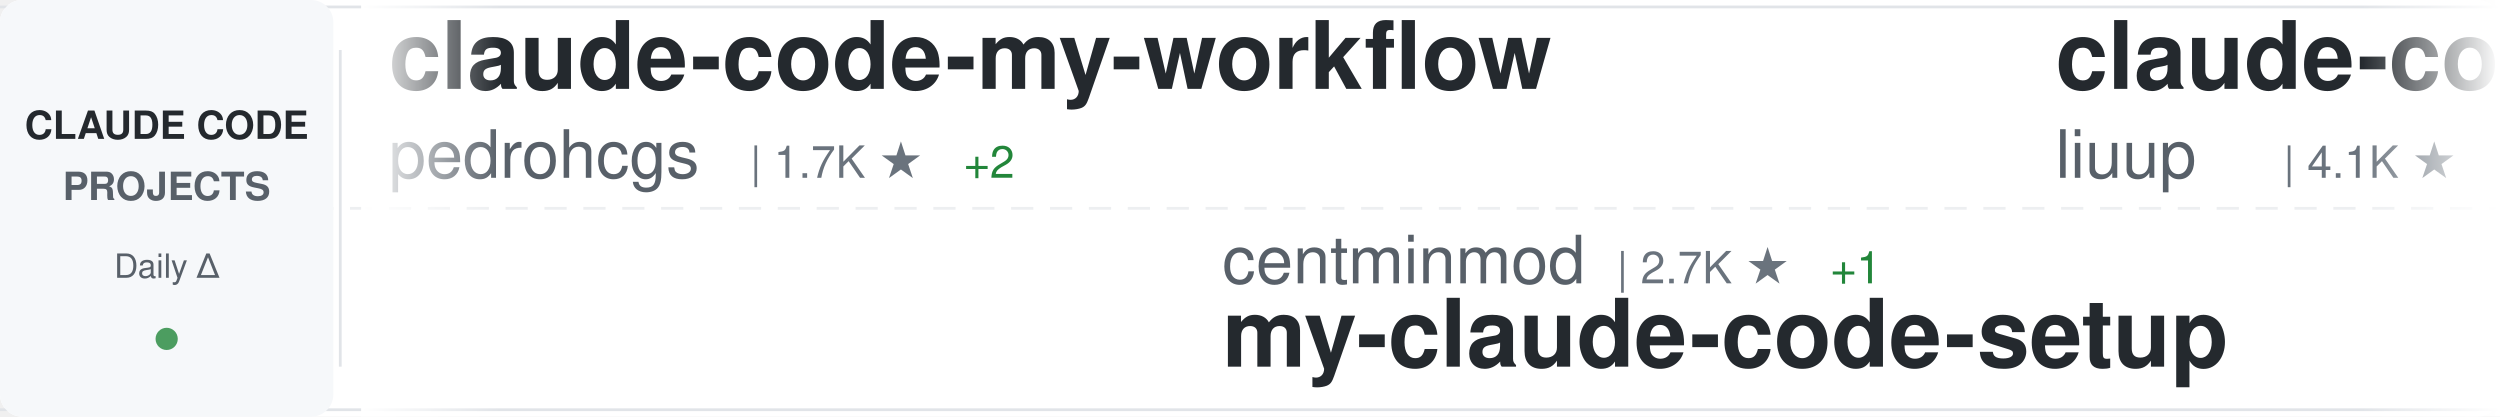
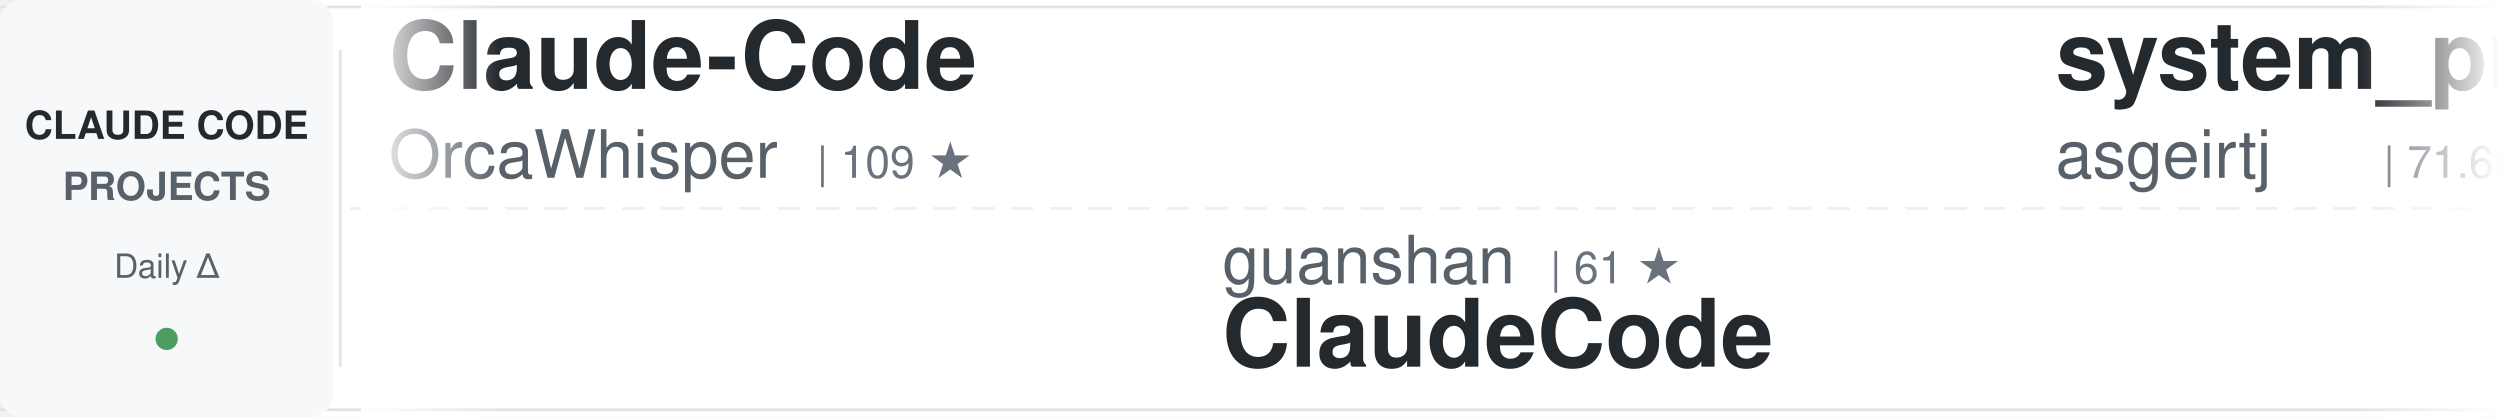
<svg xmlns="http://www.w3.org/2000/svg" width="900" height="150">
  <defs>
    <linearGradient id="awesomeLeftFade" x1="0%" y1="0%" x2="100%" y2="0%">
      <stop offset="0%" style="stop-color:#ffffff;stop-opacity:1" />
      <stop offset="100%" style="stop-color:#ffffff;stop-opacity:0" />
    </linearGradient>
    <linearGradient id="awesomeRightFade" x1="0%" y1="0%" x2="100%" y2="0%">
      <stop offset="0%" style="stop-color:#ffffff;stop-opacity:0" />
      <stop offset="100%" style="stop-color:#ffffff;stop-opacity:1" />
    </linearGradient>
  </defs>
  <rect width="900" height="150" fill="#ffffff" rx="8" />
  <rect x="0" y="2" width="900" height="1" fill="#e1e4e8" />
  <rect x="0" y="147" width="900" height="1" fill="#e1e4e8" />
  <line x1="0" y1="75" x2="900" y2="75" stroke="#e1e4e8" stroke-width="1" stroke-dasharray="8 6" opacity="0.6" />
  <rect x="0" y="0" width="120" height="150" fill="#f6f8fa" rx="8" />
  <text x="60" y="50" font-family="-apple-system, BlinkMacSystemFont, 'Segoe UI', Helvetica, Arial, sans-serif" font-size="14" font-weight="600" fill="#24292e" text-anchor="middle">CLAUDE CODE</text>
  <text x="60" y="72" font-family="-apple-system, BlinkMacSystemFont, 'Segoe UI', Helvetica, Arial, sans-serif" font-size="14" font-weight="600" fill="#586069" text-anchor="middle">PROJECTS</text>
  <text x="60" y="100" font-family="-apple-system, BlinkMacSystemFont, 'Segoe UI', Helvetica, Arial, sans-serif" font-size="12" font-weight="500" fill="#586069" text-anchor="middle">Daily Δ</text>
  <circle cx="60" cy="122" r="4" fill="#22863a" opacity="0.8" />
  <rect x="122" y="18" width="1" height="114" fill="#e1e4e8" />
  <clipPath id="awesomeTickerClip">
    <rect x="130" y="0" width="770" height="150" />
  </clipPath>
  <g clip-path="url(#awesomeTickerClip)">
    <g id="awesomeTickerItems">
      <animateTransform attributeName="transform" attributeType="XML" type="translate" from="0 0" to="-3000 0" dur="54s" repeatCount="indefinite" />
      <g transform="translate(0, 0)">
-         <text x="140" y="32" font-family="-apple-system, BlinkMacSystemFont, 'Segoe UI', Helvetica, Arial, sans-serif" font-size="34" font-weight="600" fill="#24292e">claude-code-my-workflow</text>
-         <text x="140" y="64" font-family="-apple-system, BlinkMacSystemFont, 'Segoe UI', Helvetica, Arial, sans-serif" font-size="24" font-weight="400" fill="#586069">pedrohcgs</text>
-         <text x="270" y="64" font-family="-apple-system, BlinkMacSystemFont, 'Segoe UI', Helvetica, Arial, sans-serif" font-size="16" font-weight="500" fill="#6a737d">| 1.7K ★</text>
-         <text x="347" y="64" font-family="-apple-system, BlinkMacSystemFont, 'Segoe UI', Helvetica, Arial, sans-serif" font-size="16" font-weight="500" fill="#22863a"> +2</text>
+         <text x="140" y="32" font-family="-apple-system, BlinkMacSystemFont, 'Segoe UI', Helvetica, Arial, sans-serif" font-size="34" font-weight="600" fill="#24292e">Claude-Code</text>
+         <text x="140" y="64" font-family="-apple-system, BlinkMacSystemFont, 'Segoe UI', Helvetica, Arial, sans-serif" font-size="24" font-weight="400" fill="#586069">OrcaWhisper</text>
+         <text x="294" y="64" font-family="-apple-system, BlinkMacSystemFont, 'Segoe UI', Helvetica, Arial, sans-serif" font-size="16" font-weight="500" fill="#6a737d">| 109 ★</text>
      </g>
      <g transform="translate(300, 0)">
-         <text x="140" y="102" font-family="-apple-system, BlinkMacSystemFont, 'Segoe UI', Helvetica, Arial, sans-serif" font-size="24" font-weight="400" fill="#586069">centminmod</text>
-         <text x="282" y="102" font-family="-apple-system, BlinkMacSystemFont, 'Segoe UI', Helvetica, Arial, sans-serif" font-size="16" font-weight="500" fill="#6a737d">| 2.7K ★</text>
-         <text x="359" y="102" font-family="-apple-system, BlinkMacSystemFont, 'Segoe UI', Helvetica, Arial, sans-serif" font-size="16" font-weight="500" fill="#22863a"> +1</text>
-         <text x="140" y="132" font-family="-apple-system, BlinkMacSystemFont, 'Segoe UI', Helvetica, Arial, sans-serif" font-size="34" font-weight="600" fill="#24292e">my-claude-code-setup</text>
+         <text x="140" y="102" font-family="-apple-system, BlinkMacSystemFont, 'Segoe UI', Helvetica, Arial, sans-serif" font-size="24" font-weight="400" fill="#586069">guanshan</text>
+         <text x="258" y="102" font-family="-apple-system, BlinkMacSystemFont, 'Segoe UI', Helvetica, Arial, sans-serif" font-size="16" font-weight="500" fill="#6a737d">| 61 ★</text>
+         <text x="140" y="132" font-family="-apple-system, BlinkMacSystemFont, 'Segoe UI', Helvetica, Arial, sans-serif" font-size="34" font-weight="600" fill="#24292e">ClaudeCode</text>
      </g>
      <g transform="translate(600, 0)">
-         <text x="140" y="32" font-family="-apple-system, BlinkMacSystemFont, 'Segoe UI', Helvetica, Arial, sans-serif" font-size="34" font-weight="600" fill="#24292e">claude-code-analysis</text>
-         <text x="140" y="64" font-family="-apple-system, BlinkMacSystemFont, 'Segoe UI', Helvetica, Arial, sans-serif" font-size="24" font-weight="400" fill="#586069">liuup</text>
-         <text x="222" y="64" font-family="-apple-system, BlinkMacSystemFont, 'Segoe UI', Helvetica, Arial, sans-serif" font-size="16" font-weight="500" fill="#6a737d">| 4.1K ★</text>
-         <text x="299" y="64" font-family="-apple-system, BlinkMacSystemFont, 'Segoe UI', Helvetica, Arial, sans-serif" font-size="16" font-weight="500" fill="#22863a"> +2</text>
+         <text x="140" y="32" font-family="-apple-system, BlinkMacSystemFont, 'Segoe UI', Helvetica, Arial, sans-serif" font-size="34" font-weight="600" fill="#24292e">system_prompts_leaks</text>
+         <text x="140" y="64" font-family="-apple-system, BlinkMacSystemFont, 'Segoe UI', Helvetica, Arial, sans-serif" font-size="24" font-weight="400" fill="#586069">asgeirtj</text>
+         <text x="258" y="64" font-family="-apple-system, BlinkMacSystemFont, 'Segoe UI', Helvetica, Arial, sans-serif" font-size="16" font-weight="500" fill="#6a737d">| 71.6K ★</text>
+         <text x="344" y="64" font-family="-apple-system, BlinkMacSystemFont, 'Segoe UI', Helvetica, Arial, sans-serif" font-size="16" font-weight="500" fill="#22863a"> +30</text>
      </g>
      <g transform="translate(900, 0)">
-         <text x="140" y="102" font-family="-apple-system, BlinkMacSystemFont, 'Segoe UI', Helvetica, Arial, sans-serif" font-size="24" font-weight="400" fill="#586069">huangserva</text>
-         <text x="282" y="102" font-family="-apple-system, BlinkMacSystemFont, 'Segoe UI', Helvetica, Arial, sans-serif" font-size="16" font-weight="500" fill="#6a737d">| 632 ★</text>
-         <text x="350" y="102" font-family="-apple-system, BlinkMacSystemFont, 'Segoe UI', Helvetica, Arial, sans-serif" font-size="16" font-weight="500" fill="#22863a"> +1</text>
-         <text x="140" y="132" font-family="-apple-system, BlinkMacSystemFont, 'Segoe UI', Helvetica, Arial, sans-serif" font-size="34" font-weight="600" fill="#24292e">claude-code-cli</text>
+         <text x="140" y="102" font-family="-apple-system, BlinkMacSystemFont, 'Segoe UI', Helvetica, Arial, sans-serif" font-size="24" font-weight="400" fill="#586069">codeaashu</text>
+         <text x="270" y="102" font-family="-apple-system, BlinkMacSystemFont, 'Segoe UI', Helvetica, Arial, sans-serif" font-size="16" font-weight="500" fill="#6a737d">| 3.4K ★</text>
+         <text x="140" y="132" font-family="-apple-system, BlinkMacSystemFont, 'Segoe UI', Helvetica, Arial, sans-serif" font-size="34" font-weight="600" fill="#24292e">claude-code</text>
      </g>
      <g transform="translate(1200, 0)">
-         <text x="140" y="32" font-family="-apple-system, BlinkMacSystemFont, 'Segoe UI', Helvetica, Arial, sans-serif" font-size="34" font-weight="600" fill="#24292e">claude-code-showcase</text>
-         <text x="140" y="64" font-family="-apple-system, BlinkMacSystemFont, 'Segoe UI', Helvetica, Arial, sans-serif" font-size="24" font-weight="400" fill="#586069">ChrisWiles</text>
-         <text x="282" y="64" font-family="-apple-system, BlinkMacSystemFont, 'Segoe UI', Helvetica, Arial, sans-serif" font-size="16" font-weight="500" fill="#6a737d">| 6.1K ★</text>
+         <text x="140" y="32" font-family="-apple-system, BlinkMacSystemFont, 'Segoe UI', Helvetica, Arial, sans-serif" font-size="34" font-weight="600" fill="#24292e">everything-claude-code-z...</text>
+         <text x="140" y="64" font-family="-apple-system, BlinkMacSystemFont, 'Segoe UI', Helvetica, Arial, sans-serif" font-size="24" font-weight="400" fill="#586069">xu-xiang</text>
+         <text x="258" y="64" font-family="-apple-system, BlinkMacSystemFont, 'Segoe UI', Helvetica, Arial, sans-serif" font-size="16" font-weight="500" fill="#6a737d">| 2.0K ★</text>
+         <text x="335" y="64" font-family="-apple-system, BlinkMacSystemFont, 'Segoe UI', Helvetica, Arial, sans-serif" font-size="16" font-weight="500" fill="#22863a"> +1</text>
      </g>
      <g transform="translate(1500, 0)">
-         <text x="140" y="102" font-family="-apple-system, BlinkMacSystemFont, 'Segoe UI', Helvetica, Arial, sans-serif" font-size="24" font-weight="400" fill="#586069">oboard</text>
-         <text x="234" y="102" font-family="-apple-system, BlinkMacSystemFont, 'Segoe UI', Helvetica, Arial, sans-serif" font-size="16" font-weight="500" fill="#6a737d">| 3.3K ★</text>
-         <text x="140" y="132" font-family="-apple-system, BlinkMacSystemFont, 'Segoe UI', Helvetica, Arial, sans-serif" font-size="34" font-weight="600" fill="#24292e">claude-code-rev</text>
+         <text x="140" y="102" font-family="-apple-system, BlinkMacSystemFont, 'Segoe UI', Helvetica, Arial, sans-serif" font-size="24" font-weight="400" fill="#586069">Alishahryar1</text>
+         <text x="306" y="102" font-family="-apple-system, BlinkMacSystemFont, 'Segoe UI', Helvetica, Arial, sans-serif" font-size="16" font-weight="500" fill="#6a737d">| 70.9K ★</text>
+         <text x="392" y="102" font-family="-apple-system, BlinkMacSystemFont, 'Segoe UI', Helvetica, Arial, sans-serif" font-size="16" font-weight="500" fill="#22863a"> +103</text>
+         <text x="140" y="132" font-family="-apple-system, BlinkMacSystemFont, 'Segoe UI', Helvetica, Arial, sans-serif" font-size="34" font-weight="600" fill="#24292e">free-claude-code</text>
      </g>
      <g transform="translate(1800, 0)">
-         <text x="140" y="32" font-family="-apple-system, BlinkMacSystemFont, 'Segoe UI', Helvetica, Arial, sans-serif" font-size="34" font-weight="600" fill="#24292e">claude-code-system-promp...</text>
-         <text x="140" y="64" font-family="-apple-system, BlinkMacSystemFont, 'Segoe UI', Helvetica, Arial, sans-serif" font-size="24" font-weight="400" fill="#586069">Piebald-AI</text>
-         <text x="282" y="64" font-family="-apple-system, BlinkMacSystemFont, 'Segoe UI', Helvetica, Arial, sans-serif" font-size="16" font-weight="500" fill="#6a737d">| 13.2K ★</text>
-         <text x="368" y="64" font-family="-apple-system, BlinkMacSystemFont, 'Segoe UI', Helvetica, Arial, sans-serif" font-size="16" font-weight="500" fill="#22863a"> +5</text>
-       </g>
-       <g transform="translate(2100, 0)">
-         <text x="140" y="102" font-family="-apple-system, BlinkMacSystemFont, 'Segoe UI', Helvetica, Arial, sans-serif" font-size="24" font-weight="400" fill="#586069">claude-code-best</text>
-         <text x="354" y="102" font-family="-apple-system, BlinkMacSystemFont, 'Segoe UI', Helvetica, Arial, sans-serif" font-size="16" font-weight="500" fill="#6a737d">| 23.3K ★</text>
-         <text x="440" y="102" font-family="-apple-system, BlinkMacSystemFont, 'Segoe UI', Helvetica, Arial, sans-serif" font-size="16" font-weight="500" fill="#22863a"> +5</text>
-         <text x="140" y="132" font-family="-apple-system, BlinkMacSystemFont, 'Segoe UI', Helvetica, Arial, sans-serif" font-size="34" font-weight="600" fill="#24292e">claude-code</text>
-       </g>
-       <g transform="translate(2400, 0)">
        <text x="140" y="32" font-family="-apple-system, BlinkMacSystemFont, 'Segoe UI', Helvetica, Arial, sans-serif" font-size="34" font-weight="600" fill="#24292e">Claude-code</text>
        <text x="140" y="64" font-family="-apple-system, BlinkMacSystemFont, 'Segoe UI', Helvetica, Arial, sans-serif" font-size="24" font-weight="400" fill="#586069">zstmfhy</text>
        <text x="246" y="64" font-family="-apple-system, BlinkMacSystemFont, 'Segoe UI', Helvetica, Arial, sans-serif" font-size="16" font-weight="500" fill="#6a737d">| 188 ★</text>
      </g>
+       <g transform="translate(2100, 0)">
+         <text x="140" y="102" font-family="-apple-system, BlinkMacSystemFont, 'Segoe UI', Helvetica, Arial, sans-serif" font-size="24" font-weight="400" fill="#586069">diet103</text>
+         <text x="246" y="102" font-family="-apple-system, BlinkMacSystemFont, 'Segoe UI', Helvetica, Arial, sans-serif" font-size="16" font-weight="500" fill="#6a737d">| 10.1K ★</text>
+         <text x="140" y="132" font-family="-apple-system, BlinkMacSystemFont, 'Segoe UI', Helvetica, Arial, sans-serif" font-size="34" font-weight="600" fill="#24292e">claude-code-infrastructu...</text>
+       </g>
+       <g transform="translate(2400, 0)">
+         <text x="140" y="32" font-family="-apple-system, BlinkMacSystemFont, 'Segoe UI', Helvetica, Arial, sans-serif" font-size="34" font-weight="600" fill="#24292e">oh-my-claudecode</text>
+         <text x="140" y="64" font-family="-apple-system, BlinkMacSystemFont, 'Segoe UI', Helvetica, Arial, sans-serif" font-size="24" font-weight="400" fill="#586069">Yeachan-Heo</text>
+         <text x="294" y="64" font-family="-apple-system, BlinkMacSystemFont, 'Segoe UI', Helvetica, Arial, sans-serif" font-size="16" font-weight="500" fill="#6a737d">| 40.9K ★</text>
+         <text x="380" y="64" font-family="-apple-system, BlinkMacSystemFont, 'Segoe UI', Helvetica, Arial, sans-serif" font-size="16" font-weight="500" fill="#22863a"> +11</text>
+       </g>
      <g transform="translate(2700, 0)">
-         <text x="140" y="102" font-family="-apple-system, BlinkMacSystemFont, 'Segoe UI', Helvetica, Arial, sans-serif" font-size="24" font-weight="400" fill="#586069">Pimzino</text>
-         <text x="246" y="102" font-family="-apple-system, BlinkMacSystemFont, 'Segoe UI', Helvetica, Arial, sans-serif" font-size="16" font-weight="500" fill="#6a737d">| 3.9K ★</text>
-         <text x="140" y="132" font-family="-apple-system, BlinkMacSystemFont, 'Segoe UI', Helvetica, Arial, sans-serif" font-size="34" font-weight="600" fill="#24292e">claude-code-spec-workflo...</text>
+         <text x="140" y="102" font-family="-apple-system, BlinkMacSystemFont, 'Segoe UI', Helvetica, Arial, sans-serif" font-size="24" font-weight="400" fill="#586069">alex000kim</text>
+         <text x="282" y="102" font-family="-apple-system, BlinkMacSystemFont, 'Segoe UI', Helvetica, Arial, sans-serif" font-size="16" font-weight="500" fill="#6a737d">| 235 ★</text>
+         <text x="140" y="132" font-family="-apple-system, BlinkMacSystemFont, 'Segoe UI', Helvetica, Arial, sans-serif" font-size="34" font-weight="600" fill="#24292e">claude-code</text>
      </g>
      <g transform="translate(3000, 0)">
-         <text x="140" y="32" font-family="-apple-system, BlinkMacSystemFont, 'Segoe UI', Helvetica, Arial, sans-serif" font-size="34" font-weight="600" fill="#24292e">claude-code-my-workflow</text>
-         <text x="140" y="64" font-family="-apple-system, BlinkMacSystemFont, 'Segoe UI', Helvetica, Arial, sans-serif" font-size="24" font-weight="400" fill="#586069">pedrohcgs</text>
-         <text x="270" y="64" font-family="-apple-system, BlinkMacSystemFont, 'Segoe UI', Helvetica, Arial, sans-serif" font-size="16" font-weight="500" fill="#6a737d">| 1.7K ★</text>
-         <text x="347" y="64" font-family="-apple-system, BlinkMacSystemFont, 'Segoe UI', Helvetica, Arial, sans-serif" font-size="16" font-weight="500" fill="#22863a"> +2</text>
+         <text x="140" y="32" font-family="-apple-system, BlinkMacSystemFont, 'Segoe UI', Helvetica, Arial, sans-serif" font-size="34" font-weight="600" fill="#24292e">Claude-Code</text>
+         <text x="140" y="64" font-family="-apple-system, BlinkMacSystemFont, 'Segoe UI', Helvetica, Arial, sans-serif" font-size="24" font-weight="400" fill="#586069">OrcaWhisper</text>
+         <text x="294" y="64" font-family="-apple-system, BlinkMacSystemFont, 'Segoe UI', Helvetica, Arial, sans-serif" font-size="16" font-weight="500" fill="#6a737d">| 109 ★</text>
      </g>
      <g transform="translate(3300, 0)">
-         <text x="140" y="102" font-family="-apple-system, BlinkMacSystemFont, 'Segoe UI', Helvetica, Arial, sans-serif" font-size="24" font-weight="400" fill="#586069">centminmod</text>
-         <text x="282" y="102" font-family="-apple-system, BlinkMacSystemFont, 'Segoe UI', Helvetica, Arial, sans-serif" font-size="16" font-weight="500" fill="#6a737d">| 2.7K ★</text>
-         <text x="359" y="102" font-family="-apple-system, BlinkMacSystemFont, 'Segoe UI', Helvetica, Arial, sans-serif" font-size="16" font-weight="500" fill="#22863a"> +1</text>
-         <text x="140" y="132" font-family="-apple-system, BlinkMacSystemFont, 'Segoe UI', Helvetica, Arial, sans-serif" font-size="34" font-weight="600" fill="#24292e">my-claude-code-setup</text>
+         <text x="140" y="102" font-family="-apple-system, BlinkMacSystemFont, 'Segoe UI', Helvetica, Arial, sans-serif" font-size="24" font-weight="400" fill="#586069">guanshan</text>
+         <text x="258" y="102" font-family="-apple-system, BlinkMacSystemFont, 'Segoe UI', Helvetica, Arial, sans-serif" font-size="16" font-weight="500" fill="#6a737d">| 61 ★</text>
+         <text x="140" y="132" font-family="-apple-system, BlinkMacSystemFont, 'Segoe UI', Helvetica, Arial, sans-serif" font-size="34" font-weight="600" fill="#24292e">ClaudeCode</text>
      </g>
      <g transform="translate(3600, 0)">
-         <text x="140" y="32" font-family="-apple-system, BlinkMacSystemFont, 'Segoe UI', Helvetica, Arial, sans-serif" font-size="34" font-weight="600" fill="#24292e">claude-code-analysis</text>
-         <text x="140" y="64" font-family="-apple-system, BlinkMacSystemFont, 'Segoe UI', Helvetica, Arial, sans-serif" font-size="24" font-weight="400" fill="#586069">liuup</text>
-         <text x="222" y="64" font-family="-apple-system, BlinkMacSystemFont, 'Segoe UI', Helvetica, Arial, sans-serif" font-size="16" font-weight="500" fill="#6a737d">| 4.1K ★</text>
-         <text x="299" y="64" font-family="-apple-system, BlinkMacSystemFont, 'Segoe UI', Helvetica, Arial, sans-serif" font-size="16" font-weight="500" fill="#22863a"> +2</text>
+         <text x="140" y="32" font-family="-apple-system, BlinkMacSystemFont, 'Segoe UI', Helvetica, Arial, sans-serif" font-size="34" font-weight="600" fill="#24292e">system_prompts_leaks</text>
+         <text x="140" y="64" font-family="-apple-system, BlinkMacSystemFont, 'Segoe UI', Helvetica, Arial, sans-serif" font-size="24" font-weight="400" fill="#586069">asgeirtj</text>
+         <text x="258" y="64" font-family="-apple-system, BlinkMacSystemFont, 'Segoe UI', Helvetica, Arial, sans-serif" font-size="16" font-weight="500" fill="#6a737d">| 71.6K ★</text>
+         <text x="344" y="64" font-family="-apple-system, BlinkMacSystemFont, 'Segoe UI', Helvetica, Arial, sans-serif" font-size="16" font-weight="500" fill="#22863a"> +30</text>
      </g>
      <g transform="translate(3900, 0)">
-         <text x="140" y="102" font-family="-apple-system, BlinkMacSystemFont, 'Segoe UI', Helvetica, Arial, sans-serif" font-size="24" font-weight="400" fill="#586069">huangserva</text>
-         <text x="282" y="102" font-family="-apple-system, BlinkMacSystemFont, 'Segoe UI', Helvetica, Arial, sans-serif" font-size="16" font-weight="500" fill="#6a737d">| 632 ★</text>
-         <text x="350" y="102" font-family="-apple-system, BlinkMacSystemFont, 'Segoe UI', Helvetica, Arial, sans-serif" font-size="16" font-weight="500" fill="#22863a"> +1</text>
-         <text x="140" y="132" font-family="-apple-system, BlinkMacSystemFont, 'Segoe UI', Helvetica, Arial, sans-serif" font-size="34" font-weight="600" fill="#24292e">claude-code-cli</text>
+         <text x="140" y="102" font-family="-apple-system, BlinkMacSystemFont, 'Segoe UI', Helvetica, Arial, sans-serif" font-size="24" font-weight="400" fill="#586069">codeaashu</text>
+         <text x="270" y="102" font-family="-apple-system, BlinkMacSystemFont, 'Segoe UI', Helvetica, Arial, sans-serif" font-size="16" font-weight="500" fill="#6a737d">| 3.4K ★</text>
+         <text x="140" y="132" font-family="-apple-system, BlinkMacSystemFont, 'Segoe UI', Helvetica, Arial, sans-serif" font-size="34" font-weight="600" fill="#24292e">claude-code</text>
      </g>
    </g>
  </g>
  <rect x="130" y="0" width="50" height="150" fill="url(#awesomeLeftFade)" />
  <rect x="850" y="0" width="50" height="150" fill="url(#awesomeRightFade)" />
</svg>
